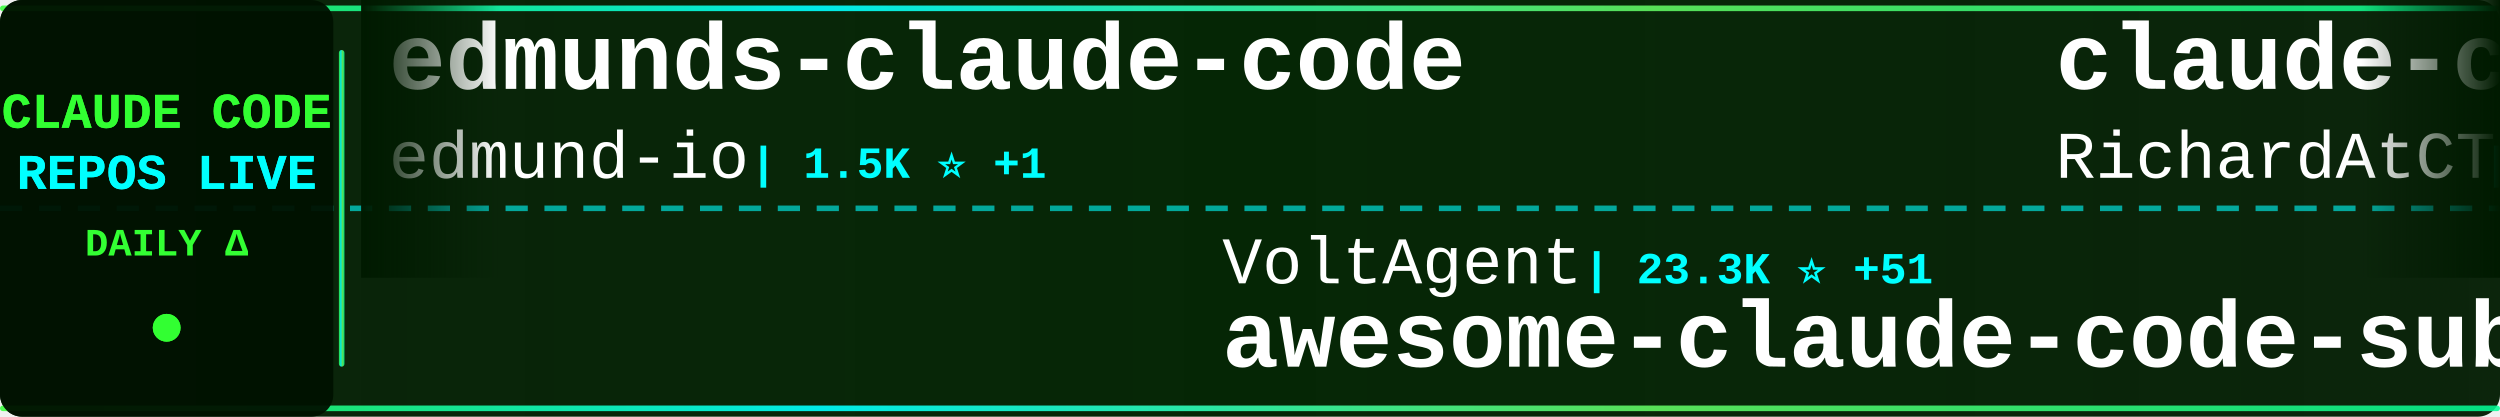
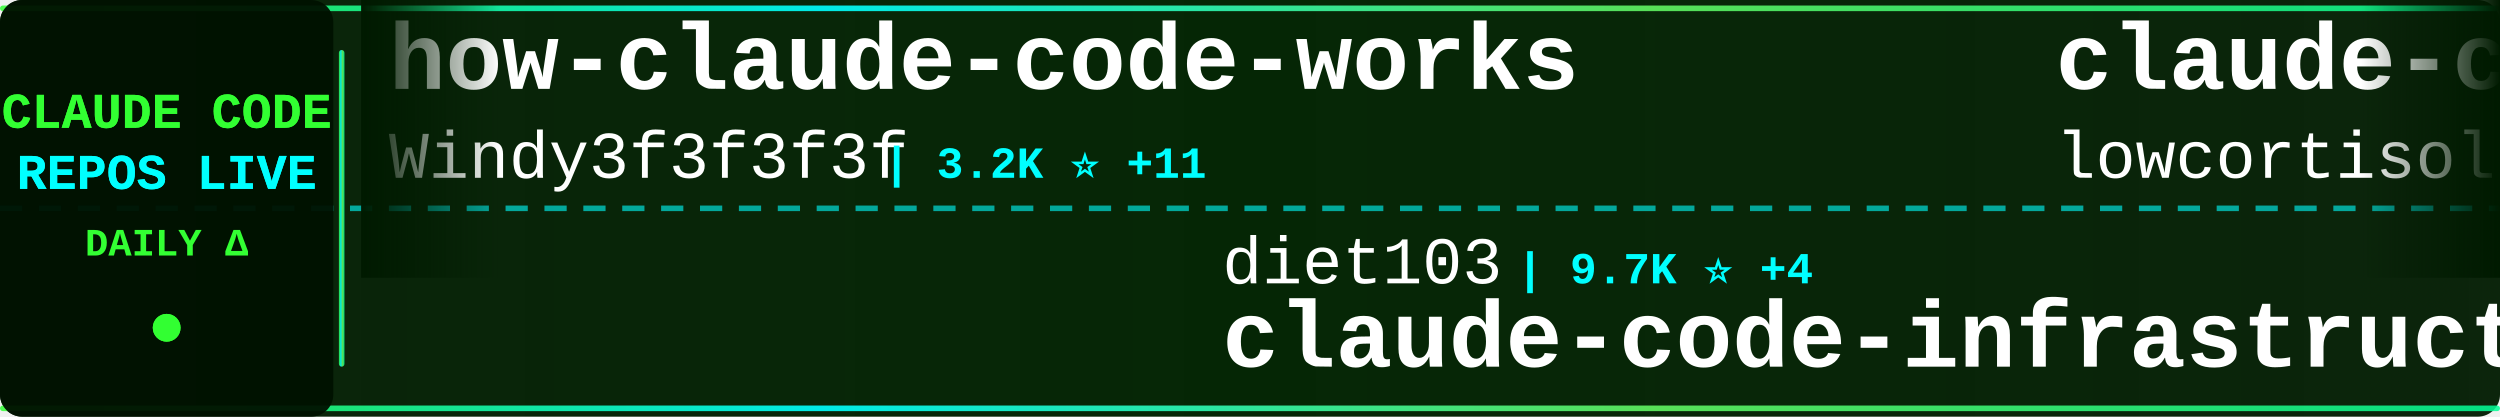
<svg xmlns="http://www.w3.org/2000/svg" width="900" height="150">
  <defs>
    <linearGradient id="tickerBg" x1="0%" y1="0%" x2="100%" y2="0%">
      <stop offset="0%" style="stop-color:#001a00;stop-opacity:0.95" />
      <stop offset="50%" style="stop-color:#002200;stop-opacity:0.98" />
      <stop offset="100%" style="stop-color:#001a00;stop-opacity:0.95" />
    </linearGradient>
    <linearGradient id="borderGrad" x1="0%" y1="0%" x2="100%" y2="0%">
      <stop offset="0%" style="stop-color:#33ff33;stop-opacity:0.85">
        <animate attributeName="stop-opacity" values="0.85;1;0.85" dur="2s" repeatCount="indefinite" />
      </stop>
      <stop offset="33%" style="stop-color:#00ffff;stop-opacity:0.9">
        <animate attributeName="stop-opacity" values="0.9;1;0.9" dur="2.2s" repeatCount="indefinite" />
      </stop>
      <stop offset="66%" style="stop-color:#66ff66;stop-opacity:0.85">
        <animate attributeName="stop-opacity" values="0.85;1;0.85" dur="1.8s" repeatCount="indefinite" />
      </stop>
      <stop offset="100%" style="stop-color:#00ff99;stop-opacity:0.85">
        <animate attributeName="stop-opacity" values="0.85;1;0.85" dur="2s" repeatCount="indefinite" />
      </stop>
    </linearGradient>
    <filter id="textGlow">
      <feGaussianBlur stdDeviation="0.1" result="coloredBlur" />
      <feMerge>
        <feMergeNode in="coloredBlur" />
        <feMergeNode in="SourceGraphic" />
      </feMerge>
    </filter>
    <filter id="metricGlow">
      <feGaussianBlur stdDeviation="0.2" result="coloredBlur" />
      <feMerge>
        <feMergeNode in="coloredBlur" />
        <feMergeNode in="SourceGraphic" />
      </feMerge>
    </filter>
    <linearGradient id="leftFade" x1="0%" y1="0%" x2="100%" y2="0%">
      <stop offset="0%" style="stop-color:#001a00;stop-opacity:1" />
      <stop offset="100%" style="stop-color:#001a00;stop-opacity:0" />
    </linearGradient>
    <linearGradient id="rightFade" x1="0%" y1="0%" x2="100%" y2="0%">
      <stop offset="0%" style="stop-color:#001a00;stop-opacity:0" />
      <stop offset="100%" style="stop-color:#001a00;stop-opacity:1" />
    </linearGradient>
  </defs>
  <rect width="900" height="150" fill="url(#tickerBg)" rx="8" />
  <rect x="0" y="2" width="900" height="2" fill="url(#borderGrad)" rx="1" />
  <rect x="0" y="146" width="900" height="2" fill="url(#borderGrad)" rx="1" />
  <line x1="0" y1="75" x2="900" y2="75" stroke="#00ffff" stroke-width="2" stroke-dasharray="8 6" opacity="0.6" />
  <rect x="0" y="0" width="120" height="150" fill="#001100" opacity="0.95" rx="8" />
  <text x="60" y="46" font-family="'Courier New', monospace" font-size="18" font-weight="bold" fill="#33ff33" text-anchor="middle" filter="url(#textGlow)">
    CLAUDE CODE
  </text>
  <text x="60" y="68" font-family="'Courier New', monospace" font-size="18" font-weight="bold" fill="#00ffff" text-anchor="middle" filter="url(#textGlow)">
    REPOS LIVE
  </text>
  <text x="60" y="92" font-family="'Courier New', monospace" font-size="14" font-weight="bold" fill="#33ff33" text-anchor="middle">
    DAILY Δ
  </text>
  <circle cx="60" cy="118" r="5" fill="#33ff33" filter="url(#metricGlow)">
    <animate attributeName="r" values="4;6;4" dur="1.5s" repeatCount="indefinite" />
    <animate attributeName="opacity" values="0.6;1;0.6" dur="1.5s" repeatCount="indefinite" />
  </circle>
  <rect x="122" y="18" width="2" height="114" fill="url(#borderGrad)" rx="1" />
  <clipPath id="tickerClip">
    <rect x="130" y="0" width="770" height="150" />
  </clipPath>
  <g clip-path="url(#tickerClip)">
    <g id="tickerItems">
      <animateTransform attributeName="transform" attributeType="XML" type="translate" from="0 0" to="-3000 0" dur="54s" repeatCount="indefinite" />
      <g transform="translate(0, 0)">
-         <text x="140" y="32" font-family="'Courier New', monospace" font-size="34" font-weight="bold" fill="#ffffff">edmunds-claude-code</text>
-         <text x="140" y="64" font-family="'Courier New', monospace" font-size="24" font-weight="normal" fill="#ffffff" opacity="1.0">edmund-io</text>
-         <text x="270" y="64" font-family="'Courier New', monospace" font-size="16" font-weight="bold" fill="#00ffff"> | 1.5K ⭐ +1</text>
+         <text x="140" y="32" font-family="'Courier New', monospace" font-size="34" font-weight="bold" fill="#ffffff">how-claude-code-works</text>
+         <text x="140" y="64" font-family="'Courier New', monospace" font-size="24" font-weight="normal" fill="#ffffff" opacity="1.0">Windy3f3f3f3f</text>
+         <text x="318" y="64" font-family="'Courier New', monospace" font-size="16" font-weight="bold" fill="#00ffff"> | 3.2K ⭐ +11</text>
      </g>
      <g transform="translate(300, 0)">
-         <text x="140" y="102" font-family="'Courier New', monospace" font-size="24" font-weight="normal" fill="#ffffff" opacity="1.0">VoltAgent</text>
-         <text x="270" y="102" font-family="'Courier New', monospace" font-size="16" font-weight="bold" fill="#00ffff"> | 23.3K ⭐ +51</text>
-         <text x="140" y="132" font-family="'Courier New', monospace" font-size="34" font-weight="bold" fill="#ffffff">awesome-claude-code-suba...</text>
+         <text x="140" y="102" font-family="'Courier New', monospace" font-size="24" font-weight="normal" fill="#ffffff" opacity="1.0">diet103</text>
+         <text x="246" y="102" font-family="'Courier New', monospace" font-size="16" font-weight="bold" fill="#00ffff"> | 9.7K ⭐ +4</text>
+         <text x="140" y="132" font-family="'Courier New', monospace" font-size="34" font-weight="bold" fill="#ffffff">claude-code-infrastructu...</text>
      </g>
      <g transform="translate(600, 0)">
-         <text x="140" y="32" font-family="'Courier New', monospace" font-size="34" font-weight="bold" fill="#ffffff">claude-code-telegram</text>
-         <text x="140" y="64" font-family="'Courier New', monospace" font-size="24" font-weight="normal" fill="#ffffff" opacity="1.0">RichardAtCT</text>
-         <text x="294" y="64" font-family="'Courier New', monospace" font-size="16" font-weight="bold" fill="#00ffff"> | 2.7K ⭐ +4</text>
+         <text x="140" y="32" font-family="'Courier New', monospace" font-size="34" font-weight="bold" fill="#ffffff">claude-code</text>
+         <text x="140" y="64" font-family="'Courier New', monospace" font-size="24" font-weight="normal" fill="#ffffff" opacity="1.0">lowcortisolprogrammer</text>
+         <text x="414" y="64" font-family="'Courier New', monospace" font-size="16" font-weight="bold" fill="#00ffff"> | 171 ⭐</text>
      </g>
      <g transform="translate(900, 0)">
-         <text x="140" y="102" font-family="'Courier New', monospace" font-size="24" font-weight="normal" fill="#ffffff" opacity="1.0">sugyan</text>
-         <text x="234" y="102" font-family="'Courier New', monospace" font-size="16" font-weight="bold" fill="#00ffff"> | 1.1K ⭐</text>
-         <text x="140" y="132" font-family="'Courier New', monospace" font-size="34" font-weight="bold" fill="#ffffff">claude-code-webui</text>
+         <text x="140" y="102" font-family="'Courier New', monospace" font-size="24" font-weight="normal" fill="#ffffff" opacity="1.0">claude-code-best</text>
+         <text x="354" y="102" font-family="'Courier New', monospace" font-size="16" font-weight="bold" fill="#00ffff"> | 21.2K ⭐ +50</text>
+         <text x="140" y="132" font-family="'Courier New', monospace" font-size="34" font-weight="bold" fill="#ffffff">claude-code</text>
      </g>
      <g transform="translate(1200, 0)">
-         <text x="140" y="32" font-family="'Courier New', monospace" font-size="34" font-weight="bold" fill="#ffffff">andrej-karpathy-skills</text>
-         <text x="140" y="64" font-family="'Courier New', monospace" font-size="24" font-weight="normal" fill="#ffffff" opacity="1.0">multica-ai</text>
-         <text x="282" y="64" font-family="'Courier New', monospace" font-size="16" font-weight="bold" fill="#00ffff"> | 191.9K ⭐ +465</text>
+         <text x="140" y="32" font-family="'Courier New', monospace" font-size="34" font-weight="bold" fill="#ffffff">claude-code-source-build</text>
+         <text x="140" y="64" font-family="'Courier New', monospace" font-size="24" font-weight="normal" fill="#ffffff" opacity="1.0">andrew-kramer-inno</text>
+         <text x="378" y="64" font-family="'Courier New', monospace" font-size="16" font-weight="bold" fill="#00ffff"> | 595 ⭐ +1</text>
      </g>
      <g transform="translate(1500, 0)">
-         <text x="140" y="102" font-family="'Courier New', monospace" font-size="24" font-weight="normal" fill="#ffffff" opacity="1.0">anthropics</text>
-         <text x="282" y="102" font-family="'Courier New', monospace" font-size="16" font-weight="bold" fill="#00ffff"> | 906 ⭐ +3</text>
-         <text x="140" y="132" font-family="'Courier New', monospace" font-size="34" font-weight="bold" fill="#ffffff">claude-code-base-action</text>
+         <text x="140" y="102" font-family="'Courier New', monospace" font-size="24" font-weight="normal" fill="#ffffff" opacity="1.0">Yeachan-Heo</text>
+         <text x="294" y="102" font-family="'Courier New', monospace" font-size="16" font-weight="bold" fill="#00ffff"> | 37.8K ⭐ +31</text>
+         <text x="140" y="132" font-family="'Courier New', monospace" font-size="34" font-weight="bold" fill="#ffffff">oh-my-claudecode</text>
      </g>
      <g transform="translate(1800, 0)">
-         <text x="140" y="32" font-family="'Courier New', monospace" font-size="34" font-weight="bold" fill="#ffffff">claude-code-engineering</text>
-         <text x="140" y="64" font-family="'Courier New', monospace" font-size="24" font-weight="normal" fill="#ffffff" opacity="1.0">huangjia2019</text>
-         <text x="306" y="64" font-family="'Courier New', monospace" font-size="16" font-weight="bold" fill="#00ffff"> | 976 ⭐ +5</text>
+         <text x="140" y="32" font-family="'Courier New', monospace" font-size="34" font-weight="bold" fill="#ffffff">learn-claude-code</text>
+         <text x="140" y="64" font-family="'Courier New', monospace" font-size="24" font-weight="normal" fill="#ffffff" opacity="1.0">shareAI-lab</text>
+         <text x="294" y="64" font-family="'Courier New', monospace" font-size="16" font-weight="bold" fill="#00ffff"> | 71.0K ⭐ +119</text>
      </g>
      <g transform="translate(2100, 0)">
-         <text x="140" y="102" font-family="'Courier New', monospace" font-size="24" font-weight="normal" fill="#ffffff" opacity="1.0">VILA-Lab</text>
-         <text x="258" y="102" font-family="'Courier New', monospace" font-size="16" font-weight="bold" fill="#00ffff"> | 1.9K ⭐ +9</text>
-         <text x="140" y="132" font-family="'Courier New', monospace" font-size="34" font-weight="bold" fill="#ffffff">Dive-into-Claude-Code</text>
+         <text x="140" y="102" font-family="'Courier New', monospace" font-size="24" font-weight="normal" fill="#ffffff" opacity="1.0">777genius</text>
+         <text x="270" y="102" font-family="'Courier New', monospace" font-size="16" font-weight="bold" fill="#00ffff"> | 919 ⭐ +1</text>
+         <text x="140" y="132" font-family="'Courier New', monospace" font-size="34" font-weight="bold" fill="#ffffff">claude-code-source-code</text>
      </g>
      <g transform="translate(2400, 0)">
-         <text x="140" y="32" font-family="'Courier New', monospace" font-size="34" font-weight="bold" fill="#ffffff">claude-code-source-code-...</text>
-         <text x="140" y="64" font-family="'Courier New', monospace" font-size="24" font-weight="normal" fill="#ffffff" opacity="1.0">ghuntley</text>
-         <text x="258" y="64" font-family="'Courier New', monospace" font-size="16" font-weight="bold" fill="#00ffff"> | 987 ⭐</text>
+         <text x="140" y="32" font-family="'Courier New', monospace" font-size="34" font-weight="bold" fill="#ffffff">claude-code-spec-workflo...</text>
+         <text x="140" y="64" font-family="'Courier New', monospace" font-size="24" font-weight="normal" fill="#ffffff" opacity="1.0">Pimzino</text>
+         <text x="246" y="64" font-family="'Courier New', monospace" font-size="16" font-weight="bold" fill="#00ffff"> | 3.8K ⭐ +1</text>
      </g>
      <g transform="translate(2700, 0)">
-         <text x="140" y="102" font-family="'Courier New', monospace" font-size="24" font-weight="normal" fill="#ffffff" opacity="1.0">zebbern</text>
-         <text x="246" y="102" font-family="'Courier New', monospace" font-size="16" font-weight="bold" fill="#00ffff"> | 4.4K ⭐ +5</text>
-         <text x="140" y="132" font-family="'Courier New', monospace" font-size="34" font-weight="bold" fill="#ffffff">claude-code-guide</text>
+         <text x="140" y="102" font-family="'Courier New', monospace" font-size="24" font-weight="normal" fill="#ffffff" opacity="1.0">tanbiralam</text>
+         <text x="282" y="102" font-family="'Courier New', monospace" font-size="16" font-weight="bold" fill="#00ffff"> | 2.0K ⭐ +3</text>
+         <text x="140" y="132" font-family="'Courier New', monospace" font-size="34" font-weight="bold" fill="#ffffff">claude-code</text>
      </g>
      <g transform="translate(3000, 0)">
-         <text x="140" y="32" font-family="'Courier New', monospace" font-size="34" font-weight="bold" fill="#ffffff">edmunds-claude-code</text>
-         <text x="140" y="64" font-family="'Courier New', monospace" font-size="24" font-weight="normal" fill="#ffffff" opacity="1.0">edmund-io</text>
-         <text x="270" y="64" font-family="'Courier New', monospace" font-size="16" font-weight="bold" fill="#00ffff"> | 1.5K ⭐ +1</text>
+         <text x="140" y="32" font-family="'Courier New', monospace" font-size="34" font-weight="bold" fill="#ffffff">how-claude-code-works</text>
+         <text x="140" y="64" font-family="'Courier New', monospace" font-size="24" font-weight="normal" fill="#ffffff" opacity="1.0">Windy3f3f3f3f</text>
+         <text x="318" y="64" font-family="'Courier New', monospace" font-size="16" font-weight="bold" fill="#00ffff"> | 3.2K ⭐ +11</text>
      </g>
      <g transform="translate(3300, 0)">
-         <text x="140" y="102" font-family="'Courier New', monospace" font-size="24" font-weight="normal" fill="#ffffff" opacity="1.0">VoltAgent</text>
-         <text x="270" y="102" font-family="'Courier New', monospace" font-size="16" font-weight="bold" fill="#00ffff"> | 23.3K ⭐ +51</text>
-         <text x="140" y="132" font-family="'Courier New', monospace" font-size="34" font-weight="bold" fill="#ffffff">awesome-claude-code-suba...</text>
+         <text x="140" y="102" font-family="'Courier New', monospace" font-size="24" font-weight="normal" fill="#ffffff" opacity="1.0">diet103</text>
+         <text x="246" y="102" font-family="'Courier New', monospace" font-size="16" font-weight="bold" fill="#00ffff"> | 9.7K ⭐ +4</text>
+         <text x="140" y="132" font-family="'Courier New', monospace" font-size="34" font-weight="bold" fill="#ffffff">claude-code-infrastructu...</text>
      </g>
      <g transform="translate(3600, 0)">
-         <text x="140" y="32" font-family="'Courier New', monospace" font-size="34" font-weight="bold" fill="#ffffff">claude-code-telegram</text>
-         <text x="140" y="64" font-family="'Courier New', monospace" font-size="24" font-weight="normal" fill="#ffffff" opacity="1.0">RichardAtCT</text>
-         <text x="294" y="64" font-family="'Courier New', monospace" font-size="16" font-weight="bold" fill="#00ffff"> | 2.7K ⭐ +4</text>
+         <text x="140" y="32" font-family="'Courier New', monospace" font-size="34" font-weight="bold" fill="#ffffff">claude-code</text>
+         <text x="140" y="64" font-family="'Courier New', monospace" font-size="24" font-weight="normal" fill="#ffffff" opacity="1.0">lowcortisolprogrammer</text>
+         <text x="414" y="64" font-family="'Courier New', monospace" font-size="16" font-weight="bold" fill="#00ffff"> | 171 ⭐</text>
      </g>
      <g transform="translate(3900, 0)">
-         <text x="140" y="102" font-family="'Courier New', monospace" font-size="24" font-weight="normal" fill="#ffffff" opacity="1.0">sugyan</text>
-         <text x="234" y="102" font-family="'Courier New', monospace" font-size="16" font-weight="bold" fill="#00ffff"> | 1.1K ⭐</text>
-         <text x="140" y="132" font-family="'Courier New', monospace" font-size="34" font-weight="bold" fill="#ffffff">claude-code-webui</text>
+         <text x="140" y="102" font-family="'Courier New', monospace" font-size="24" font-weight="normal" fill="#ffffff" opacity="1.0">claude-code-best</text>
+         <text x="354" y="102" font-family="'Courier New', monospace" font-size="16" font-weight="bold" fill="#00ffff"> | 21.2K ⭐ +50</text>
+         <text x="140" y="132" font-family="'Courier New', monospace" font-size="34" font-weight="bold" fill="#ffffff">claude-code</text>
      </g>
    </g>
  </g>
  <rect x="130" y="0" width="50" height="100" fill="url(#leftFade)" />
  <rect x="850" y="0" width="50" height="100" fill="url(#rightFade)" />
</svg>
